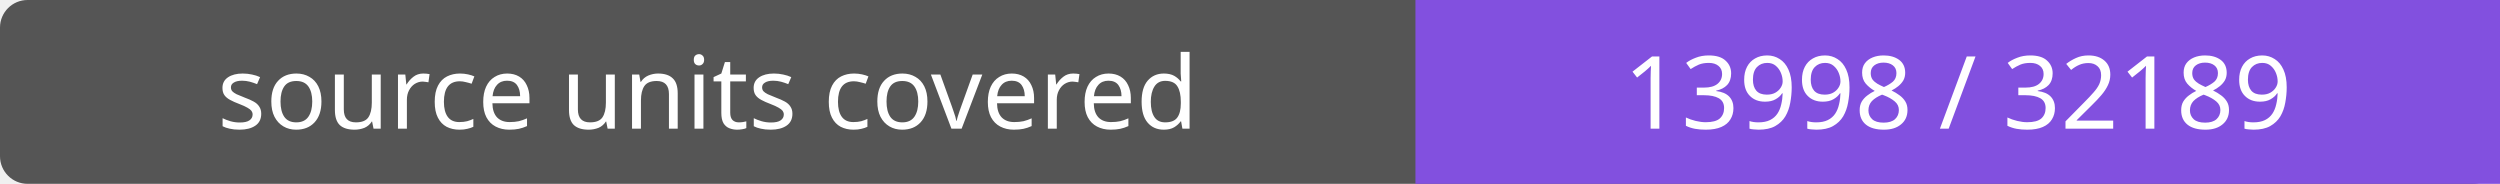
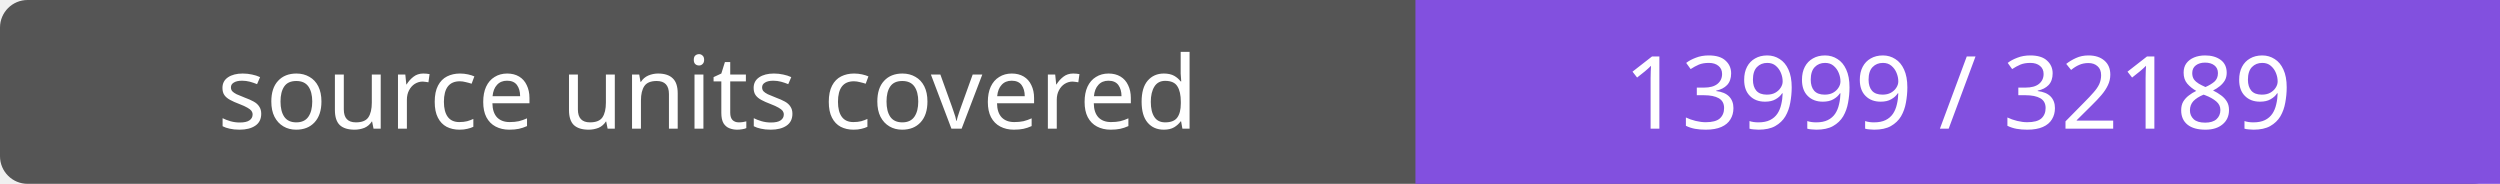
- <svg xmlns="http://www.w3.org/2000/svg" width="272" height="20" role="img" aria-label="source units covered: 13998 / 32189">
+ <svg xmlns="http://www.w3.org/2000/svg" width="272" height="20" role="img" aria-label="source units covered: 13999 / 32189">
  <rect width="272" height="20" rx="3" fill="#555" />
  <path fill="#8250df" d="M154 0h118v20H154z" />
  <g fill="#fff" text-anchor="middle" font-family="Verdana,sans-serif" font-size="11">
    <text x="77.0" y="14">source units covered</text>
-     <text x="213.0" y="14">13998 / 32189</text>
+     <text x="213.0" y="14">13999 / 32189</text>
  </g>
</svg>
